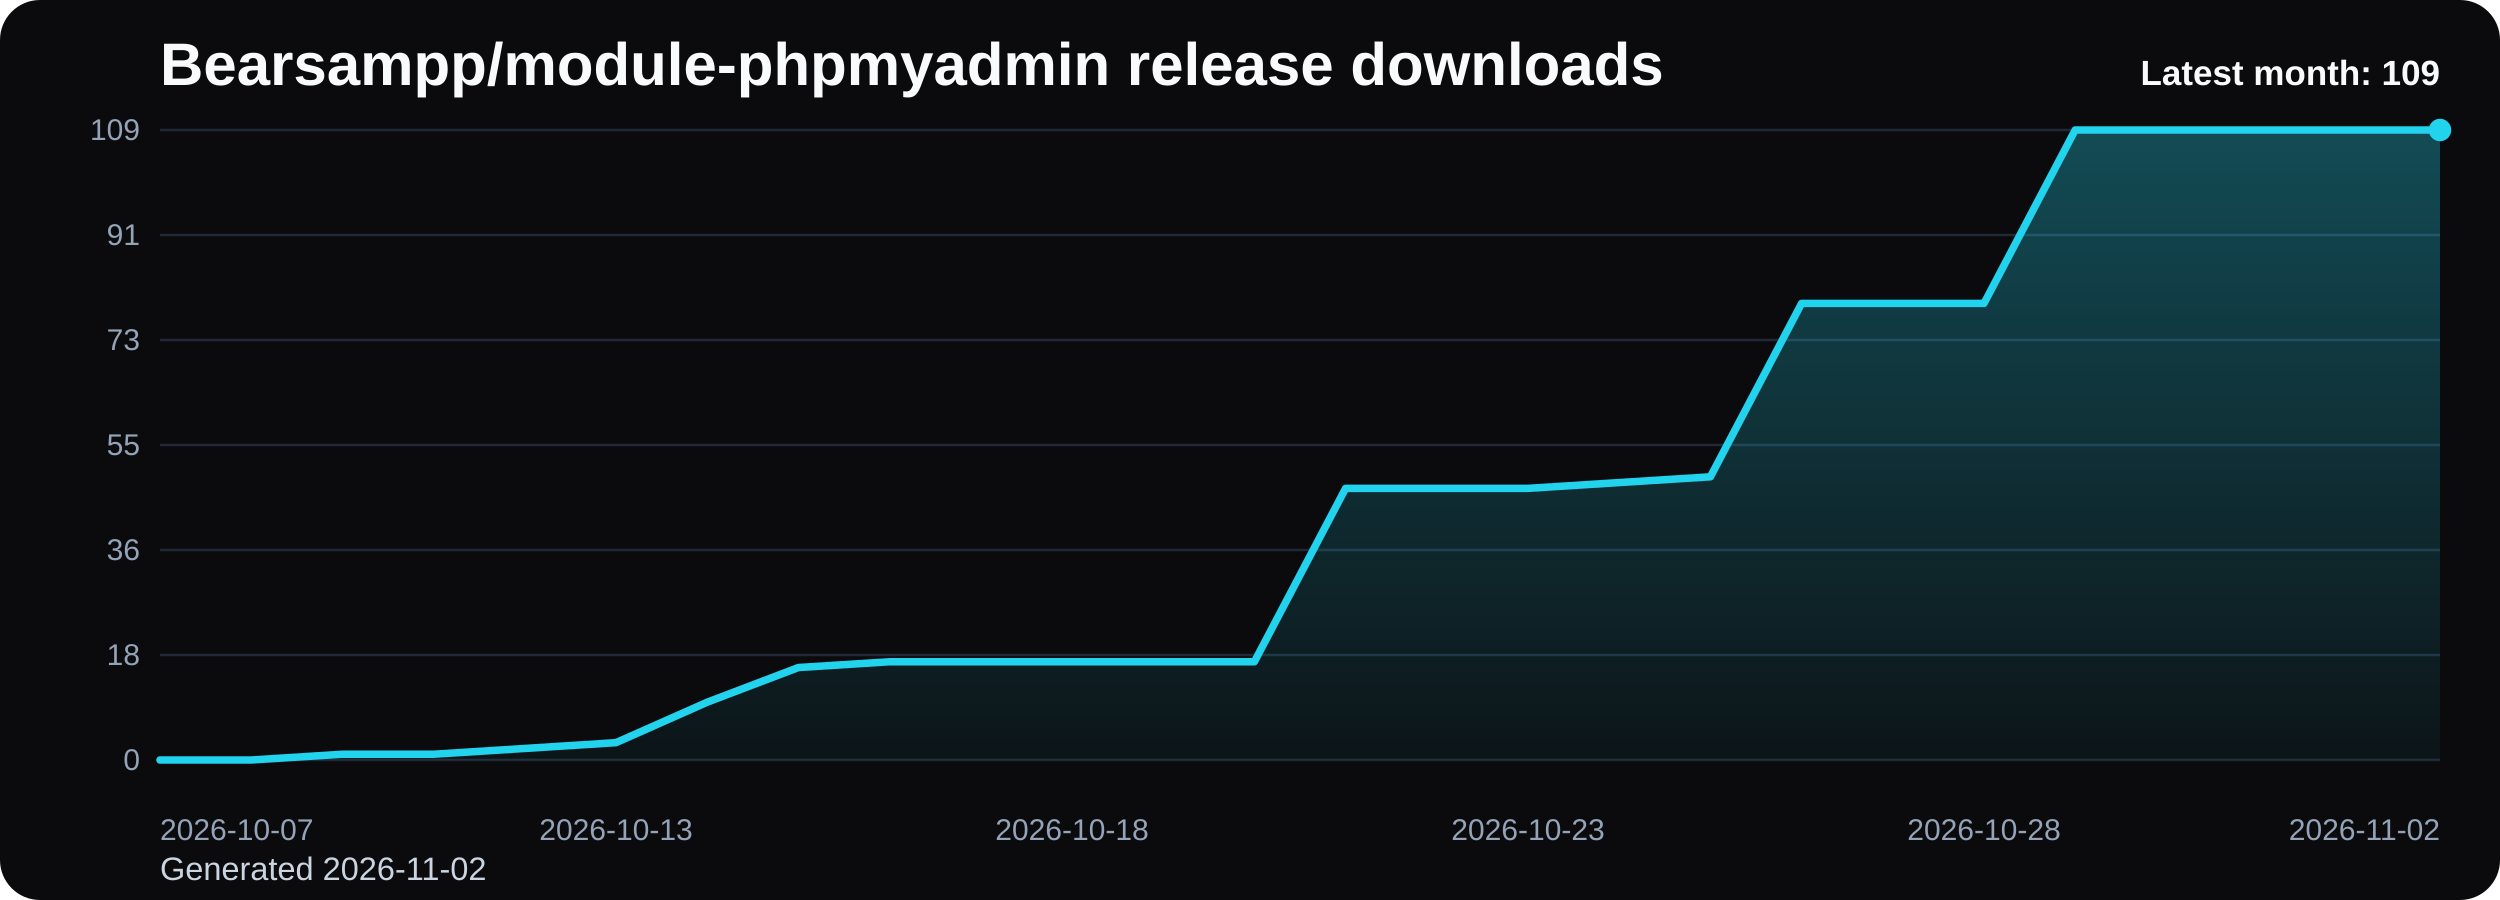
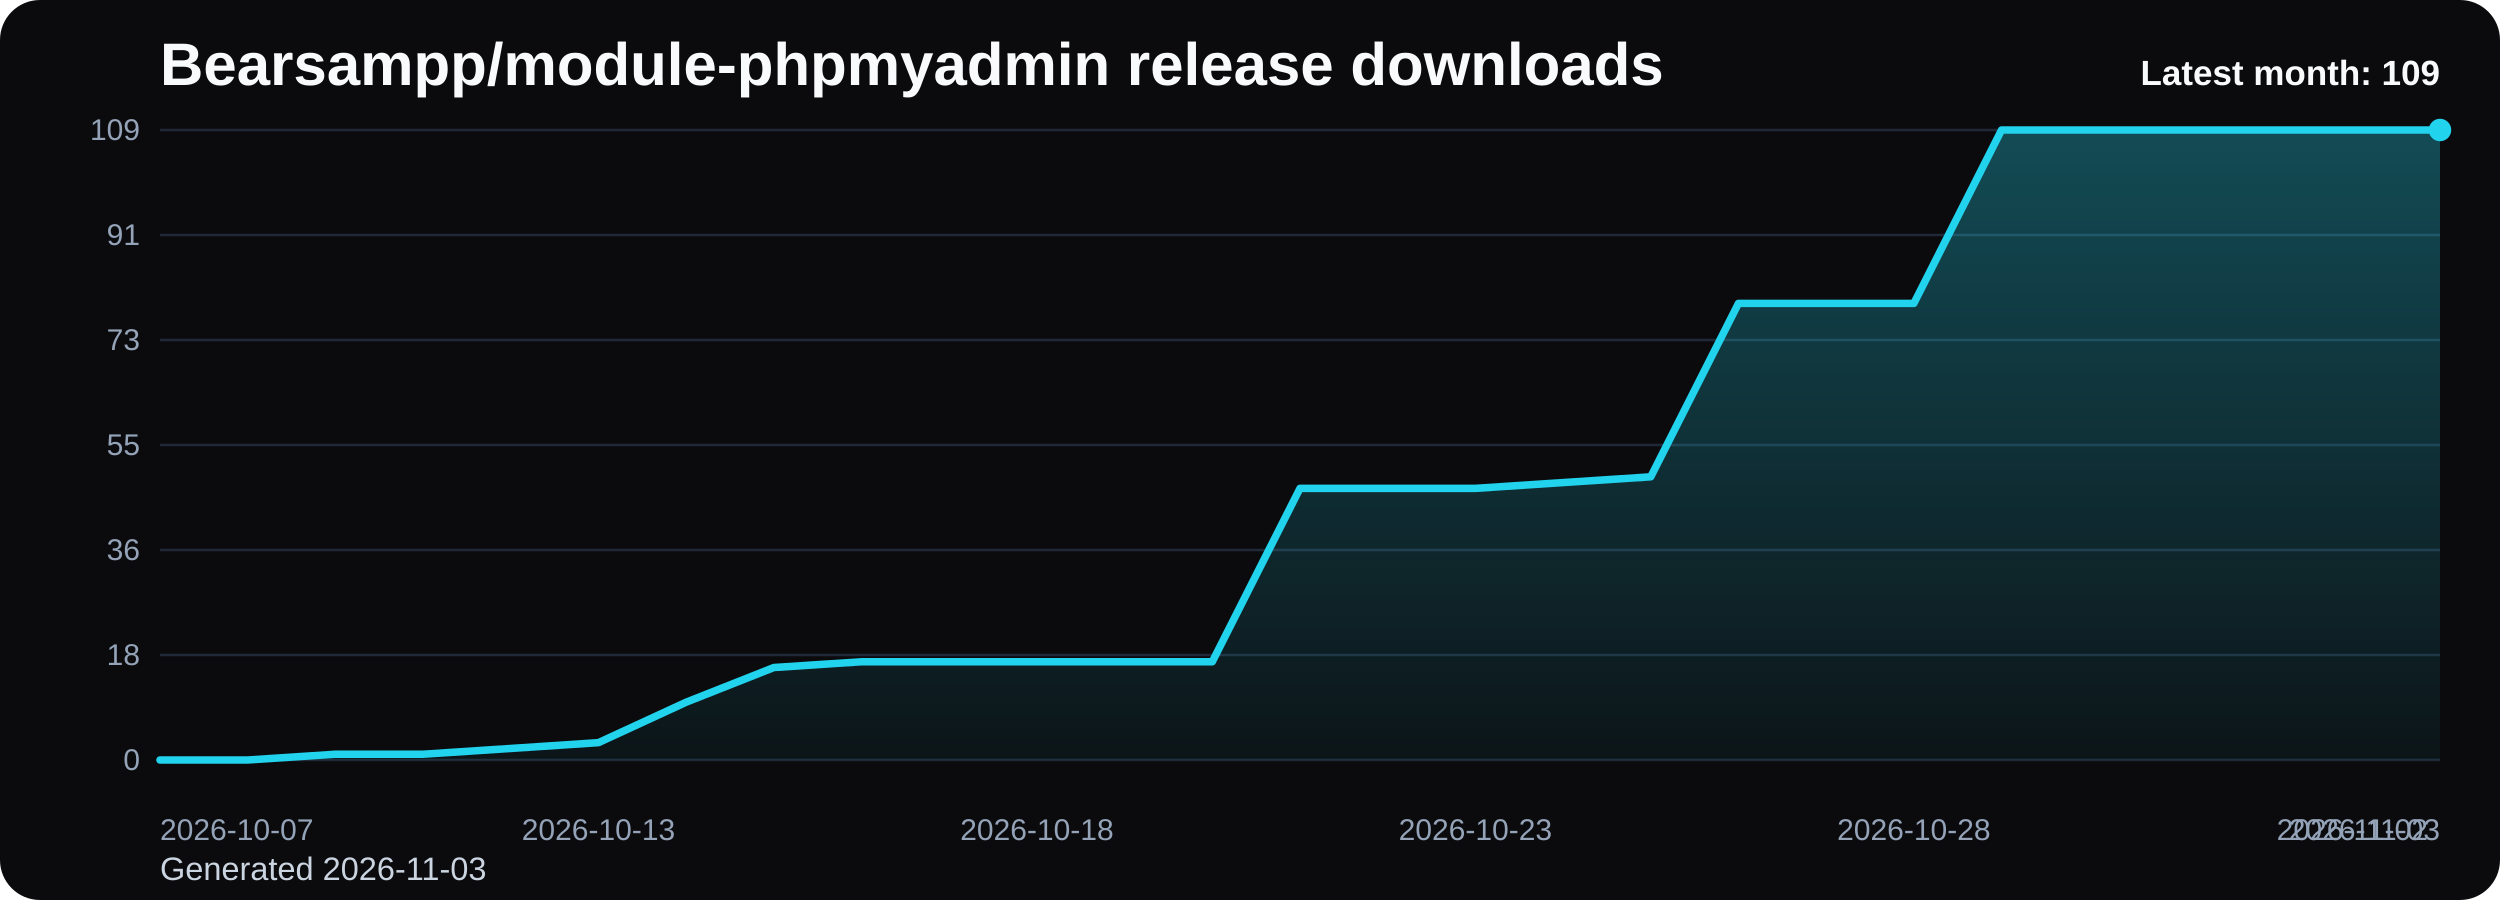
<svg xmlns="http://www.w3.org/2000/svg" viewBox="0 0 1000 360" role="img" aria-label="Bearsampp/module-phpmyadmin release downloads chart">
  <defs>
    <linearGradient id="fill-monthly-black" x1="0" y1="0" x2="0" y2="1">
      <stop offset="0%" stop-color="#22d3ee" stop-opacity="0.32" />
      <stop offset="100%" stop-color="#22d3ee" stop-opacity="0.05" />
    </linearGradient>
    <style>
      .bg { fill: #0b0b0d; }
      .title { font: 700 24px Arial, sans-serif; fill: #f8fafc; }
      .sub { font: 400 13px Arial, sans-serif; fill: #cbd5e1; }
      .grid { stroke: #1f2937; stroke-width: 1; }
      .axis { font: 400 12px Arial, sans-serif; fill: #94a3b8; }
      .line { fill: none; stroke: #22d3ee; stroke-width: 3; stroke-linecap: round; stroke-linejoin: round; }
      .dot { fill: #22d3ee; }
      .value { font: 600 11px Arial, sans-serif; fill: #cbd5e1; }
      .latest { font: 700 14px Arial, sans-serif; fill: #f8fafc; }
    </style>
  </defs>
  <rect class="bg" x="0" y="0" width="1000" height="360" rx="16" />
  <text class="title" x="64" y="34">Bearsampp/module-phpmyadmin release downloads</text>
-   <text class="sub" x="64" y="352">Generated 2026-11-02</text>
+   <text class="sub" x="64" y="352">Generated 2026-11-03</text>
  <line x1="64" y1="52.00" x2="976" y2="52.00" class="grid" />
  <text x="56" y="56.00" text-anchor="end" class="axis">109</text>
  <line x1="64" y1="94.00" x2="976" y2="94.00" class="grid" />
  <text x="56" y="98.00" text-anchor="end" class="axis">91</text>
  <line x1="64" y1="136.00" x2="976" y2="136.00" class="grid" />
  <text x="56" y="140.00" text-anchor="end" class="axis">73</text>
  <line x1="64" y1="178.00" x2="976" y2="178.00" class="grid" />
  <text x="56" y="182.00" text-anchor="end" class="axis">55</text>
  <line x1="64" y1="220.00" x2="976" y2="220.00" class="grid" />
  <text x="56" y="224.00" text-anchor="end" class="axis">36</text>
  <line x1="64" y1="262.00" x2="976" y2="262.00" class="grid" />
  <text x="56" y="266.00" text-anchor="end" class="axis">18</text>
  <line x1="64" y1="304.00" x2="976" y2="304.00" class="grid" />
  <text x="56" y="308.00" text-anchor="end" class="axis">0</text>
-   <path d="M 64.00 304 L 64.00 304.00 L 100.48 304.00 L 136.96 301.69 L 173.44 301.69 L 209.92 299.38 L 246.40 297.06 L 282.88 280.88 L 319.36 267.01 L 355.84 264.70 L 392.32 264.70 L 428.80 264.70 L 465.28 264.70 L 501.76 264.70 L 538.24 195.34 L 574.72 195.34 L 611.20 195.34 L 647.68 193.03 L 684.16 190.72 L 720.64 121.36 L 757.12 121.36 L 793.60 121.36 L 830.08 52.00 L 866.56 52.00 L 903.04 52.00 L 939.52 52.00 L 976.00 52.00 L 976.00 304 Z" fill="url(#fill-monthly-black)" />
-   <polyline class="line" points="64.00,304.00 100.48,304.00 136.96,301.69 173.44,301.69 209.92,299.38 246.40,297.06 282.88,280.88 319.36,267.01 355.84,264.70 392.32,264.70 428.80,264.70 465.28,264.70 501.76,264.70 538.24,195.34 574.72,195.34 611.20,195.34 647.68,193.03 684.16,190.72 720.64,121.36 757.12,121.36 793.60,121.36 830.08,52.00 866.56,52.00 903.04,52.00 939.52,52.00 976.00,52.00" />
+   <path d="M 64.00 304 L 64.00 304.00 L 99.08 304.00 L 134.15 301.69 L 169.23 301.69 L 204.31 299.38 L 239.38 297.06 L 274.46 280.88 L 309.54 267.01 L 344.62 264.70 L 379.69 264.70 L 414.77 264.70 L 449.85 264.70 L 484.92 264.70 L 520.00 195.34 L 555.08 195.34 L 590.15 195.34 L 625.23 193.03 L 660.31 190.72 L 695.38 121.36 L 730.46 121.36 L 765.54 121.36 L 800.62 52.00 L 835.69 52.00 L 870.77 52.00 L 905.85 52.00 L 940.92 52.00 L 976.00 52.00 L 976.00 304 Z" fill="url(#fill-monthly-black)" />
+   <polyline class="line" points="64.00,304.00 99.08,304.00 134.15,301.69 169.23,301.69 204.31,299.38 239.38,297.06 274.46,280.88 309.54,267.01 344.62,264.70 379.69,264.70 414.77,264.70 449.85,264.70 484.92,264.70 520.00,195.34 555.08,195.34 590.15,195.34 625.23,193.03 660.31,190.72 695.38,121.36 730.46,121.36 765.54,121.36 800.62,52.00 835.69,52.00 870.77,52.00 905.85,52.00 940.92,52.00 976.00,52.00" />
  <circle class="dot" cx="976.00" cy="52.00" r="4.5" />
  <text class="axis" x="64.00" y="336" text-anchor="start">2026-10-07</text>
-   <text class="axis" x="246.40" y="336" text-anchor="middle">2026-10-13</text>
-   <text class="axis" x="428.80" y="336" text-anchor="middle">2026-10-18</text>
-   <text class="axis" x="611.20" y="336" text-anchor="middle">2026-10-23</text>
-   <text class="axis" x="793.60" y="336" text-anchor="middle">2026-10-28</text>
-   <text class="axis" x="976.00" y="336" text-anchor="end">2026-11-02</text>
+   <text class="axis" x="239.38" y="336" text-anchor="middle">2026-10-13</text>
+   <text class="axis" x="414.77" y="336" text-anchor="middle">2026-10-18</text>
+   <text class="axis" x="590.15" y="336" text-anchor="middle">2026-10-23</text>
+   <text class="axis" x="765.54" y="336" text-anchor="middle">2026-10-28</text>
+   <text class="axis" x="940.92" y="336" text-anchor="middle">2026-11-02</text>
+   <text class="axis" x="976.00" y="336" text-anchor="end">2026-11-03</text>
  <text class="latest" x="976" y="34" text-anchor="end">Latest month: 109</text>
</svg>
